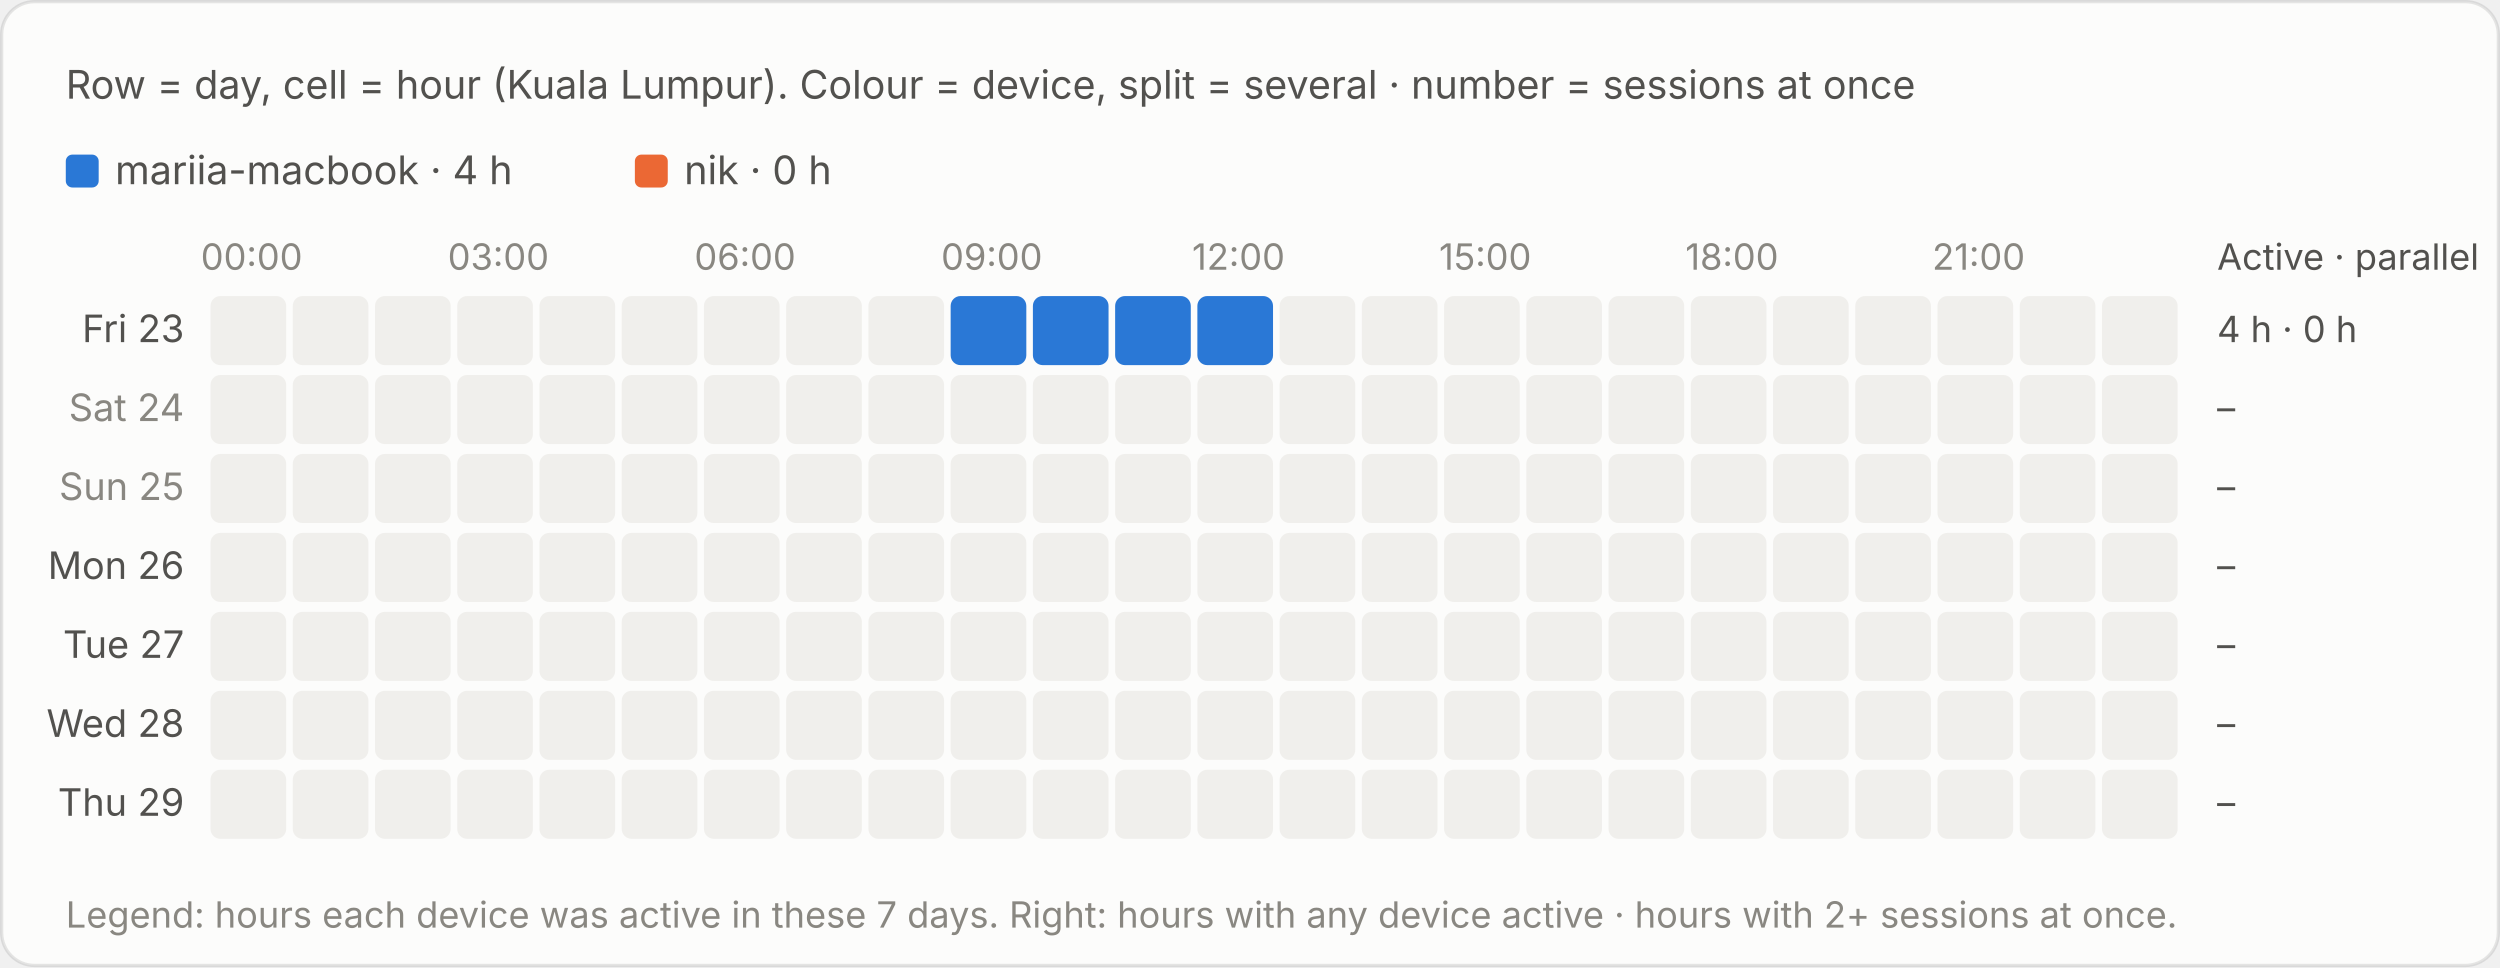
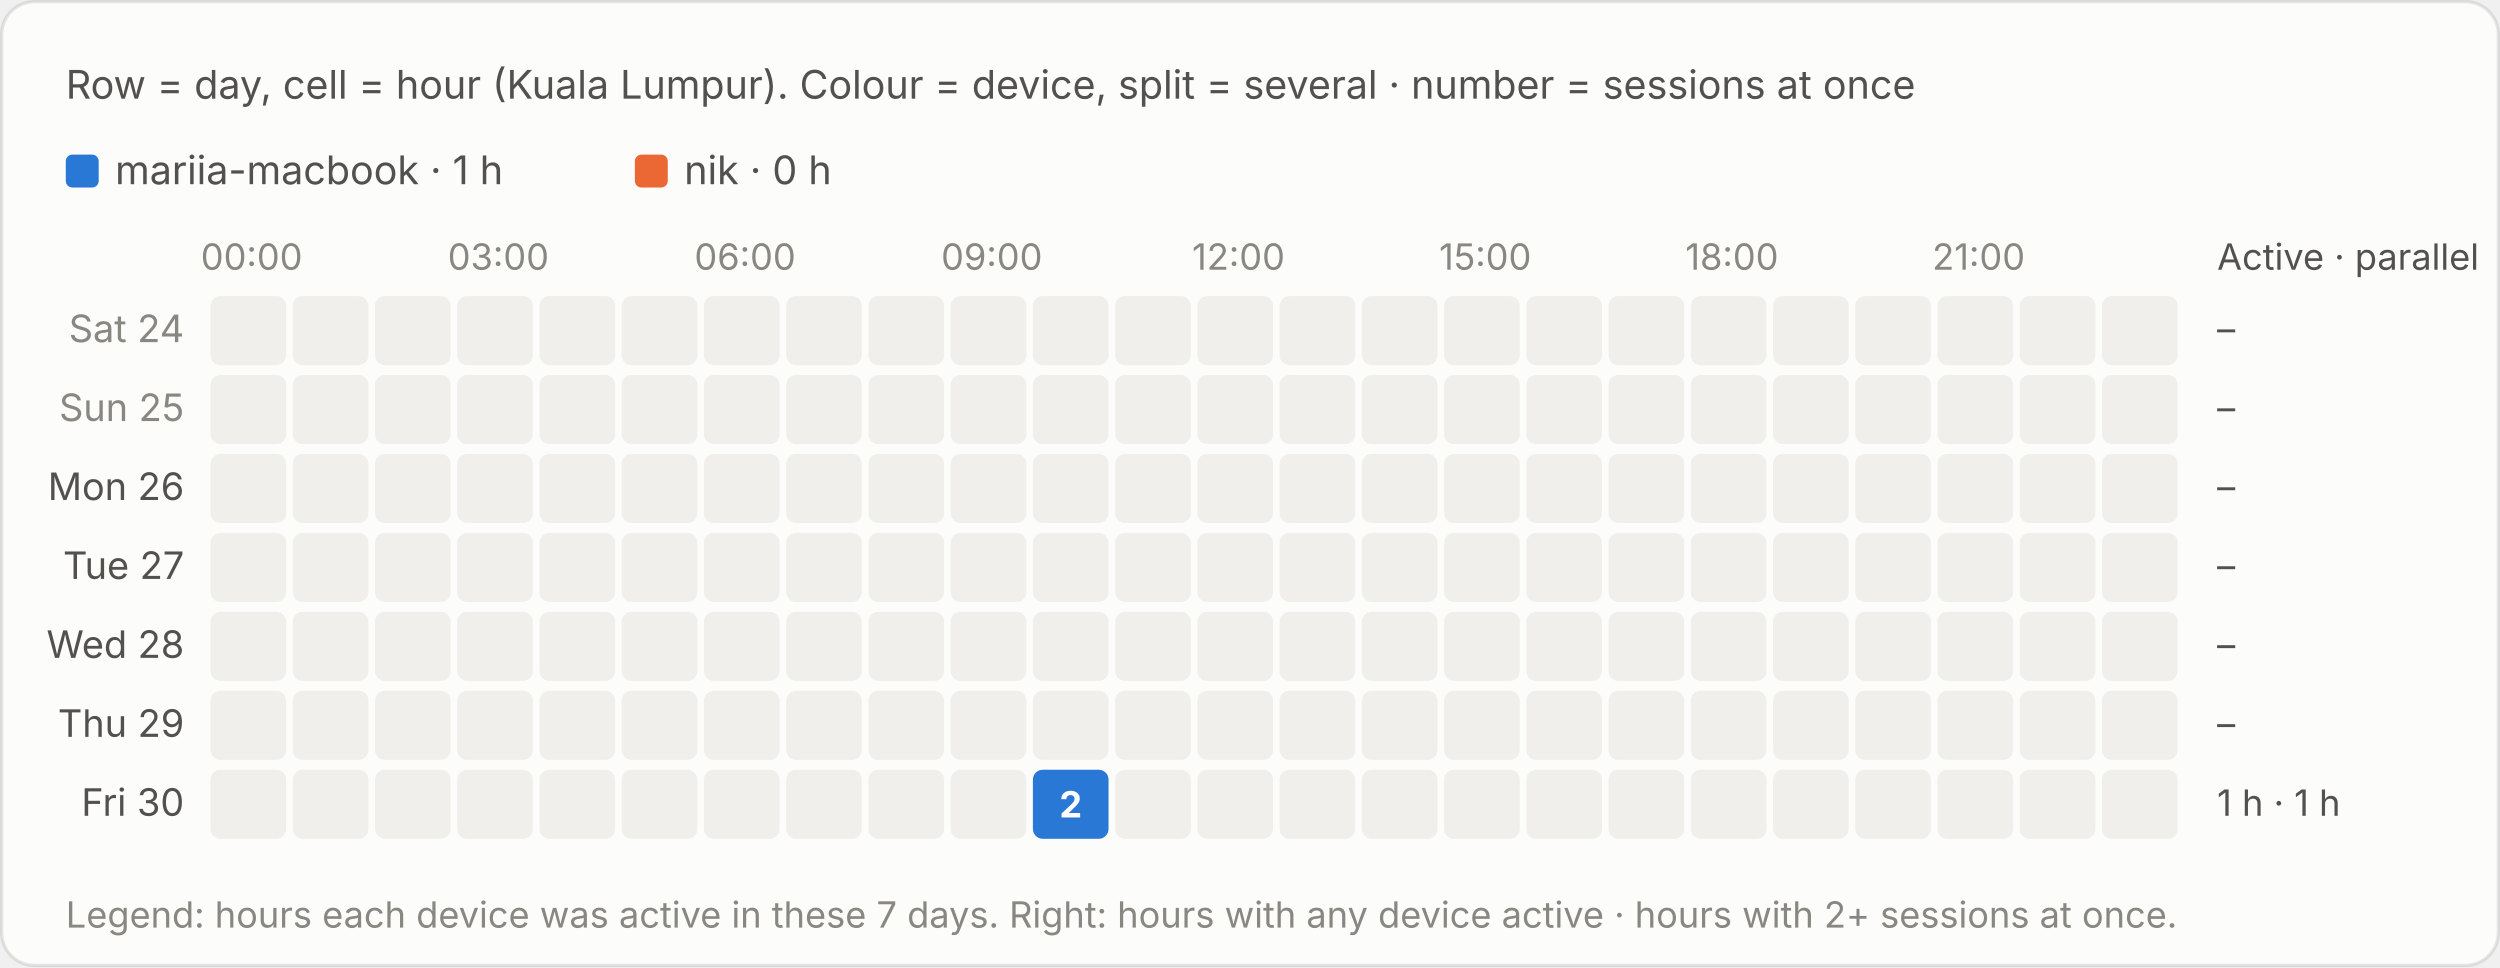
<svg xmlns="http://www.w3.org/2000/svg" viewBox="0 0 760 294" width="760" height="294" role="img" aria-label="Row = day, cell = hour (Kuala Lumpur). Colour = device, split = several · number = sessions at once">
  <style>text{font-family:system-ui,-apple-system,"Segoe UI",sans-serif;font-variant-numeric:tabular-nums}.bg{fill:#fcfcfb;stroke:rgba(11,11,11,.10)}.tp{fill:#0b0b0b}.ts{fill:#52514e}.tm{fill:#898781}.grid{stroke:#e1e0d9;stroke-width:1}.base{stroke:#c3c2b7;stroke-width:1}.so{fill:#b5b3ad}.lo{stroke:#b5b3ad}.qe{fill:#f0efec}.ring{stroke:#fcfcfb}.area{fill-opacity:.1}.s0{fill:#2a78d6}.l0{stroke:#2a78d6}.s1{fill:#eb6834}.l1{stroke:#eb6834}.s2{fill:#1baf7a}.l2{stroke:#1baf7a}.s3{fill:#eda100}.l3{stroke:#eda100}.s4{fill:#e87ba4}.l4{stroke:#e87ba4}.s5{fill:#008300}.l5{stroke:#008300}.s6{fill:#4a3aa7}.l6{stroke:#4a3aa7}.s7{fill:#e34948}.l7{stroke:#e34948}.q0{fill:#cde2fb}.q1{fill:#9ec5f4}.q2{fill:#6da7ec}.q3{fill:#3987e5}.q4{fill:#256abf}.q5{fill:#184f95}.q6{fill:#0d366b}.r0{fill:#f8d4d4}.r1{fill:#ec8f8f}.r2{fill:#c42f2f}.a0{fill:#fbe3e3}.a1{fill:#f5b8b8}.a2{fill:#ec8f8f}.a3{fill:#d65252}.a4{fill:#a82525}.tq0{fill:#0b0b0b}.tq1{fill:#0b0b0b}.tq2{fill:#0b0b0b}.tq3{fill:#ffffff}.tq4{fill:#ffffff}.tq5{fill:#ffffff}.tq6{fill:#ffffff}.tr0{fill:#0b0b0b}.tr1{fill:#0b0b0b}.tr2{fill:#ffffff}.ta0{fill:#0b0b0b}.ta1{fill:#0b0b0b}.ta2{fill:#0b0b0b}.ta3{fill:#ffffff}.ta4{fill:#ffffff}.tw{fill:#ffffff}@media (prefers-color-scheme:dark){.bg{fill:#1a1a19;stroke:rgba(255,255,255,.10)}.tp{fill:#fff}.ts{fill:#c3c2b7}.tm{fill:#898781}.grid{stroke:#2c2c2a}.base{stroke:#383835}.so{fill:#5c5b57}.lo{stroke:#5c5b57}.qe{fill:#262624}.ring{stroke:#1a1a19}.s0{fill:#3987e5}.l0{stroke:#3987e5}.s1{fill:#d95926}.l1{stroke:#d95926}.s2{fill:#199e70}.l2{stroke:#199e70}.s3{fill:#c98500}.l3{stroke:#c98500}.s4{fill:#d55181}.l4{stroke:#d55181}.s5{fill:#008300}.l5{stroke:#008300}.s6{fill:#9085e9}.l6{stroke:#9085e9}.s7{fill:#e66767}.l7{stroke:#e66767}.q0{fill:#16263a}.q1{fill:#123a66}.q2{fill:#184f95}.q3{fill:#256abf}.q4{fill:#3987e5}.q5{fill:#6da7ec}.q6{fill:#b7d3f6}.r0{fill:#4a2023}.r1{fill:#8c2c2f}.r2{fill:#e25555}.a0{fill:#3a1a1c}.a1{fill:#5e2427}.a2{fill:#8c2c2f}.a3{fill:#c43c3f}.a4{fill:#f07070}.tq0{fill:#ffffff}.tq1{fill:#ffffff}.tq2{fill:#ffffff}.tq3{fill:#ffffff}.tq4{fill:#ffffff}.tq5{fill:#0b0b0b}.tq6{fill:#0b0b0b}.tr0{fill:#ffffff}.tr1{fill:#ffffff}.tr2{fill:#ffffff}.ta0{fill:#ffffff}.ta1{fill:#ffffff}.ta2{fill:#ffffff}.ta3{fill:#ffffff}.ta4{fill:#0b0b0b}.tw{fill:#ffffff}}</style>
  <rect class="bg" x=".5" y=".5" width="759" height="293" rx="10" />
  <text class="ts" x="20" y="30" font-size="12">Row = day, cell = hour (Kuala Lumpur). Colour = device, split = several · number = sessions at once</text>
  <g transform="translate(0,-20)">
    <rect class="s0" x="20.0" y="67" width="10" height="10" rx="2" />
-     <text class="ts" x="35.0" y="76" font-size="12">mariia-macbook · 4 h</text>
+     <text class="ts" x="35.0" y="76" font-size="12">mariia-macbook · 1 h</text>
    <rect class="s1" x="193.0" y="67" width="10" height="10" rx="2" />
    <text class="ts" x="208.0" y="76" font-size="12">nik · 0 h</text>
    <text class="tm" x="76.5" y="102" font-size="11" text-anchor="middle">00:00</text>
    <text class="tm" x="151.5" y="102" font-size="11" text-anchor="middle">03:00</text>
    <text class="tm" x="226.5" y="102" font-size="11" text-anchor="middle">06:00</text>
    <text class="tm" x="301.5" y="102" font-size="11" text-anchor="middle">09:00</text>
    <text class="tm" x="376.5" y="102" font-size="11" text-anchor="middle">12:00</text>
    <text class="tm" x="451.5" y="102" font-size="11" text-anchor="middle">15:00</text>
    <text class="tm" x="526.5" y="102" font-size="11" text-anchor="middle">18:00</text>
    <text class="tm" x="601.5" y="102" font-size="11" text-anchor="middle">21:00</text>
    <text class="ts" x="674" y="102" font-size="11">Active · parallel</text>
-     <text class="ts" x="56" y="124.0" font-size="11.5" text-anchor="end">Fri 23</text>
+     <text class="tm" x="56" y="124.0" font-size="11.5" text-anchor="end">Sat 24</text>
    <rect class="qe" x="64.0" y="110" width="23" height="21" rx="3" />
    <rect class="qe" x="89.0" y="110" width="23" height="21" rx="3" />
    <rect class="qe" x="114.0" y="110" width="23" height="21" rx="3" />
    <rect class="qe" x="139.0" y="110" width="23" height="21" rx="3" />
    <rect class="qe" x="164.0" y="110" width="23" height="21" rx="3" />
    <rect class="qe" x="189.0" y="110" width="23" height="21" rx="3" />
    <rect class="qe" x="214.0" y="110" width="23" height="21" rx="3" />
    <rect class="qe" x="239.0" y="110" width="23" height="21" rx="3" />
    <rect class="qe" x="264.0" y="110" width="23" height="21" rx="3" />
-     <rect class="s0" x="289.0" y="110" width="23.0" height="21" rx="3" />
-     <rect x="289.0" y="110" width="23" height="21" fill="transparent" />
-     <rect class="s0" x="314.0" y="110" width="23.0" height="21" rx="3" />
-     <rect x="314.0" y="110" width="23" height="21" fill="transparent" />
-     <rect class="s0" x="339.0" y="110" width="23.0" height="21" rx="3" />
-     <rect x="339.0" y="110" width="23" height="21" fill="transparent" />
-     <rect class="s0" x="364.0" y="110" width="23.0" height="21" rx="3" />
-     <rect x="364.0" y="110" width="23" height="21" fill="transparent" />
+     <rect class="qe" x="289.0" y="110" width="23" height="21" rx="3" />
+     <rect class="qe" x="314.0" y="110" width="23" height="21" rx="3" />
+     <rect class="qe" x="339.0" y="110" width="23" height="21" rx="3" />
+     <rect class="qe" x="364.0" y="110" width="23" height="21" rx="3" />
    <rect class="qe" x="389.0" y="110" width="23" height="21" rx="3" />
    <rect class="qe" x="414.0" y="110" width="23" height="21" rx="3" />
    <rect class="qe" x="439.0" y="110" width="23" height="21" rx="3" />
    <rect class="qe" x="464.0" y="110" width="23" height="21" rx="3" />
    <rect class="qe" x="489.0" y="110" width="23" height="21" rx="3" />
    <rect class="qe" x="514.0" y="110" width="23" height="21" rx="3" />
    <rect class="qe" x="539.0" y="110" width="23" height="21" rx="3" />
    <rect class="qe" x="564.0" y="110" width="23" height="21" rx="3" />
    <rect class="qe" x="589.0" y="110" width="23" height="21" rx="3" />
    <rect class="qe" x="614.0" y="110" width="23" height="21" rx="3" />
    <rect class="qe" x="639.0" y="110" width="23" height="21" rx="3" />
-     <text class="ts" x="674" y="124.0" font-size="11">4 h · 0 h</text>
-     <text class="tm" x="56" y="148.0" font-size="11.5" text-anchor="end">Sat 24</text>
+     <text class="ts" x="674" y="124.0" font-size="11">–</text>
+     <text class="tm" x="56" y="148.0" font-size="11.5" text-anchor="end">Sun 25</text>
    <rect class="qe" x="64.0" y="134" width="23" height="21" rx="3" />
    <rect class="qe" x="89.0" y="134" width="23" height="21" rx="3" />
    <rect class="qe" x="114.0" y="134" width="23" height="21" rx="3" />
    <rect class="qe" x="139.0" y="134" width="23" height="21" rx="3" />
    <rect class="qe" x="164.0" y="134" width="23" height="21" rx="3" />
    <rect class="qe" x="189.0" y="134" width="23" height="21" rx="3" />
    <rect class="qe" x="214.0" y="134" width="23" height="21" rx="3" />
    <rect class="qe" x="239.0" y="134" width="23" height="21" rx="3" />
    <rect class="qe" x="264.0" y="134" width="23" height="21" rx="3" />
    <rect class="qe" x="289.0" y="134" width="23" height="21" rx="3" />
    <rect class="qe" x="314.0" y="134" width="23" height="21" rx="3" />
    <rect class="qe" x="339.0" y="134" width="23" height="21" rx="3" />
    <rect class="qe" x="364.0" y="134" width="23" height="21" rx="3" />
    <rect class="qe" x="389.0" y="134" width="23" height="21" rx="3" />
    <rect class="qe" x="414.0" y="134" width="23" height="21" rx="3" />
    <rect class="qe" x="439.0" y="134" width="23" height="21" rx="3" />
    <rect class="qe" x="464.0" y="134" width="23" height="21" rx="3" />
    <rect class="qe" x="489.0" y="134" width="23" height="21" rx="3" />
    <rect class="qe" x="514.0" y="134" width="23" height="21" rx="3" />
    <rect class="qe" x="539.0" y="134" width="23" height="21" rx="3" />
    <rect class="qe" x="564.0" y="134" width="23" height="21" rx="3" />
    <rect class="qe" x="589.0" y="134" width="23" height="21" rx="3" />
    <rect class="qe" x="614.0" y="134" width="23" height="21" rx="3" />
    <rect class="qe" x="639.0" y="134" width="23" height="21" rx="3" />
    <text class="ts" x="674" y="148.0" font-size="11">–</text>
-     <text class="tm" x="56" y="172.0" font-size="11.5" text-anchor="end">Sun 25</text>
+     <text class="ts" x="56" y="172.0" font-size="11.5" text-anchor="end">Mon 26</text>
    <rect class="qe" x="64.0" y="158" width="23" height="21" rx="3" />
    <rect class="qe" x="89.0" y="158" width="23" height="21" rx="3" />
    <rect class="qe" x="114.0" y="158" width="23" height="21" rx="3" />
    <rect class="qe" x="139.0" y="158" width="23" height="21" rx="3" />
    <rect class="qe" x="164.0" y="158" width="23" height="21" rx="3" />
    <rect class="qe" x="189.0" y="158" width="23" height="21" rx="3" />
    <rect class="qe" x="214.0" y="158" width="23" height="21" rx="3" />
    <rect class="qe" x="239.0" y="158" width="23" height="21" rx="3" />
    <rect class="qe" x="264.0" y="158" width="23" height="21" rx="3" />
    <rect class="qe" x="289.0" y="158" width="23" height="21" rx="3" />
    <rect class="qe" x="314.0" y="158" width="23" height="21" rx="3" />
    <rect class="qe" x="339.0" y="158" width="23" height="21" rx="3" />
    <rect class="qe" x="364.0" y="158" width="23" height="21" rx="3" />
    <rect class="qe" x="389.0" y="158" width="23" height="21" rx="3" />
    <rect class="qe" x="414.0" y="158" width="23" height="21" rx="3" />
    <rect class="qe" x="439.0" y="158" width="23" height="21" rx="3" />
    <rect class="qe" x="464.0" y="158" width="23" height="21" rx="3" />
    <rect class="qe" x="489.0" y="158" width="23" height="21" rx="3" />
    <rect class="qe" x="514.0" y="158" width="23" height="21" rx="3" />
    <rect class="qe" x="539.0" y="158" width="23" height="21" rx="3" />
    <rect class="qe" x="564.0" y="158" width="23" height="21" rx="3" />
    <rect class="qe" x="589.0" y="158" width="23" height="21" rx="3" />
    <rect class="qe" x="614.0" y="158" width="23" height="21" rx="3" />
    <rect class="qe" x="639.0" y="158" width="23" height="21" rx="3" />
    <text class="ts" x="674" y="172.0" font-size="11">–</text>
-     <text class="ts" x="56" y="196.0" font-size="11.5" text-anchor="end">Mon 26</text>
+     <text class="ts" x="56" y="196.0" font-size="11.5" text-anchor="end">Tue 27</text>
    <rect class="qe" x="64.0" y="182" width="23" height="21" rx="3" />
    <rect class="qe" x="89.0" y="182" width="23" height="21" rx="3" />
    <rect class="qe" x="114.0" y="182" width="23" height="21" rx="3" />
    <rect class="qe" x="139.0" y="182" width="23" height="21" rx="3" />
    <rect class="qe" x="164.0" y="182" width="23" height="21" rx="3" />
    <rect class="qe" x="189.0" y="182" width="23" height="21" rx="3" />
    <rect class="qe" x="214.0" y="182" width="23" height="21" rx="3" />
    <rect class="qe" x="239.0" y="182" width="23" height="21" rx="3" />
    <rect class="qe" x="264.0" y="182" width="23" height="21" rx="3" />
    <rect class="qe" x="289.0" y="182" width="23" height="21" rx="3" />
    <rect class="qe" x="314.0" y="182" width="23" height="21" rx="3" />
    <rect class="qe" x="339.0" y="182" width="23" height="21" rx="3" />
    <rect class="qe" x="364.0" y="182" width="23" height="21" rx="3" />
    <rect class="qe" x="389.0" y="182" width="23" height="21" rx="3" />
    <rect class="qe" x="414.0" y="182" width="23" height="21" rx="3" />
    <rect class="qe" x="439.0" y="182" width="23" height="21" rx="3" />
    <rect class="qe" x="464.0" y="182" width="23" height="21" rx="3" />
    <rect class="qe" x="489.0" y="182" width="23" height="21" rx="3" />
    <rect class="qe" x="514.0" y="182" width="23" height="21" rx="3" />
    <rect class="qe" x="539.0" y="182" width="23" height="21" rx="3" />
    <rect class="qe" x="564.0" y="182" width="23" height="21" rx="3" />
    <rect class="qe" x="589.0" y="182" width="23" height="21" rx="3" />
    <rect class="qe" x="614.0" y="182" width="23" height="21" rx="3" />
    <rect class="qe" x="639.0" y="182" width="23" height="21" rx="3" />
    <text class="ts" x="674" y="196.0" font-size="11">–</text>
-     <text class="ts" x="56" y="220.0" font-size="11.5" text-anchor="end">Tue 27</text>
+     <text class="ts" x="56" y="220.0" font-size="11.5" text-anchor="end">Wed 28</text>
    <rect class="qe" x="64.0" y="206" width="23" height="21" rx="3" />
    <rect class="qe" x="89.0" y="206" width="23" height="21" rx="3" />
    <rect class="qe" x="114.0" y="206" width="23" height="21" rx="3" />
    <rect class="qe" x="139.0" y="206" width="23" height="21" rx="3" />
    <rect class="qe" x="164.0" y="206" width="23" height="21" rx="3" />
    <rect class="qe" x="189.0" y="206" width="23" height="21" rx="3" />
    <rect class="qe" x="214.0" y="206" width="23" height="21" rx="3" />
    <rect class="qe" x="239.0" y="206" width="23" height="21" rx="3" />
    <rect class="qe" x="264.0" y="206" width="23" height="21" rx="3" />
    <rect class="qe" x="289.0" y="206" width="23" height="21" rx="3" />
    <rect class="qe" x="314.0" y="206" width="23" height="21" rx="3" />
    <rect class="qe" x="339.0" y="206" width="23" height="21" rx="3" />
    <rect class="qe" x="364.0" y="206" width="23" height="21" rx="3" />
    <rect class="qe" x="389.0" y="206" width="23" height="21" rx="3" />
    <rect class="qe" x="414.0" y="206" width="23" height="21" rx="3" />
    <rect class="qe" x="439.0" y="206" width="23" height="21" rx="3" />
    <rect class="qe" x="464.0" y="206" width="23" height="21" rx="3" />
    <rect class="qe" x="489.0" y="206" width="23" height="21" rx="3" />
    <rect class="qe" x="514.0" y="206" width="23" height="21" rx="3" />
    <rect class="qe" x="539.0" y="206" width="23" height="21" rx="3" />
    <rect class="qe" x="564.0" y="206" width="23" height="21" rx="3" />
    <rect class="qe" x="589.0" y="206" width="23" height="21" rx="3" />
    <rect class="qe" x="614.0" y="206" width="23" height="21" rx="3" />
    <rect class="qe" x="639.0" y="206" width="23" height="21" rx="3" />
    <text class="ts" x="674" y="220.0" font-size="11">–</text>
-     <text class="ts" x="56" y="244.0" font-size="11.5" text-anchor="end">Wed 28</text>
+     <text class="ts" x="56" y="244.0" font-size="11.5" text-anchor="end">Thu 29</text>
    <rect class="qe" x="64.0" y="230" width="23" height="21" rx="3" />
    <rect class="qe" x="89.0" y="230" width="23" height="21" rx="3" />
    <rect class="qe" x="114.0" y="230" width="23" height="21" rx="3" />
    <rect class="qe" x="139.0" y="230" width="23" height="21" rx="3" />
    <rect class="qe" x="164.0" y="230" width="23" height="21" rx="3" />
    <rect class="qe" x="189.0" y="230" width="23" height="21" rx="3" />
    <rect class="qe" x="214.0" y="230" width="23" height="21" rx="3" />
    <rect class="qe" x="239.0" y="230" width="23" height="21" rx="3" />
    <rect class="qe" x="264.0" y="230" width="23" height="21" rx="3" />
    <rect class="qe" x="289.0" y="230" width="23" height="21" rx="3" />
    <rect class="qe" x="314.0" y="230" width="23" height="21" rx="3" />
    <rect class="qe" x="339.0" y="230" width="23" height="21" rx="3" />
    <rect class="qe" x="364.0" y="230" width="23" height="21" rx="3" />
    <rect class="qe" x="389.0" y="230" width="23" height="21" rx="3" />
    <rect class="qe" x="414.0" y="230" width="23" height="21" rx="3" />
    <rect class="qe" x="439.0" y="230" width="23" height="21" rx="3" />
    <rect class="qe" x="464.0" y="230" width="23" height="21" rx="3" />
    <rect class="qe" x="489.0" y="230" width="23" height="21" rx="3" />
    <rect class="qe" x="514.0" y="230" width="23" height="21" rx="3" />
    <rect class="qe" x="539.0" y="230" width="23" height="21" rx="3" />
    <rect class="qe" x="564.0" y="230" width="23" height="21" rx="3" />
    <rect class="qe" x="589.0" y="230" width="23" height="21" rx="3" />
    <rect class="qe" x="614.0" y="230" width="23" height="21" rx="3" />
    <rect class="qe" x="639.0" y="230" width="23" height="21" rx="3" />
    <text class="ts" x="674" y="244.0" font-size="11">–</text>
-     <text class="ts" x="56" y="268.0" font-size="11.5" text-anchor="end">Thu 29</text>
+     <text class="ts" x="56" y="268.0" font-size="11.5" text-anchor="end">Fri 30</text>
    <rect class="qe" x="64.0" y="254" width="23" height="21" rx="3" />
    <rect class="qe" x="89.0" y="254" width="23" height="21" rx="3" />
    <rect class="qe" x="114.0" y="254" width="23" height="21" rx="3" />
    <rect class="qe" x="139.0" y="254" width="23" height="21" rx="3" />
    <rect class="qe" x="164.0" y="254" width="23" height="21" rx="3" />
    <rect class="qe" x="189.0" y="254" width="23" height="21" rx="3" />
    <rect class="qe" x="214.0" y="254" width="23" height="21" rx="3" />
    <rect class="qe" x="239.0" y="254" width="23" height="21" rx="3" />
    <rect class="qe" x="264.0" y="254" width="23" height="21" rx="3" />
    <rect class="qe" x="289.0" y="254" width="23" height="21" rx="3" />
-     <rect class="qe" x="314.0" y="254" width="23" height="21" rx="3" />
+     <rect class="s0" x="314.0" y="254" width="23.0" height="21" rx="3" />
+     <rect x="314.0" y="254" width="23" height="21" fill="transparent" />
+     <text class="tw" x="325.5" y="268.5" font-size="11" font-weight="700" text-anchor="middle">2</text>
    <rect class="qe" x="339.0" y="254" width="23" height="21" rx="3" />
    <rect class="qe" x="364.0" y="254" width="23" height="21" rx="3" />
    <rect class="qe" x="389.0" y="254" width="23" height="21" rx="3" />
    <rect class="qe" x="414.0" y="254" width="23" height="21" rx="3" />
    <rect class="qe" x="439.0" y="254" width="23" height="21" rx="3" />
    <rect class="qe" x="464.0" y="254" width="23" height="21" rx="3" />
    <rect class="qe" x="489.0" y="254" width="23" height="21" rx="3" />
    <rect class="qe" x="514.0" y="254" width="23" height="21" rx="3" />
    <rect class="qe" x="539.0" y="254" width="23" height="21" rx="3" />
    <rect class="qe" x="564.0" y="254" width="23" height="21" rx="3" />
    <rect class="qe" x="589.0" y="254" width="23" height="21" rx="3" />
    <rect class="qe" x="614.0" y="254" width="23" height="21" rx="3" />
    <rect class="qe" x="639.0" y="254" width="23" height="21" rx="3" />
-     <text class="ts" x="674" y="268.0" font-size="11">–</text>
+     <text class="ts" x="674" y="268.0" font-size="11">1 h · 1 h</text>
    <text class="tm" x="20" y="302" font-size="11">Legend: hours each device was active in these 7 days. Right: hours with any device active · hours with 2+ sessions at once.</text>
  </g>
</svg>
